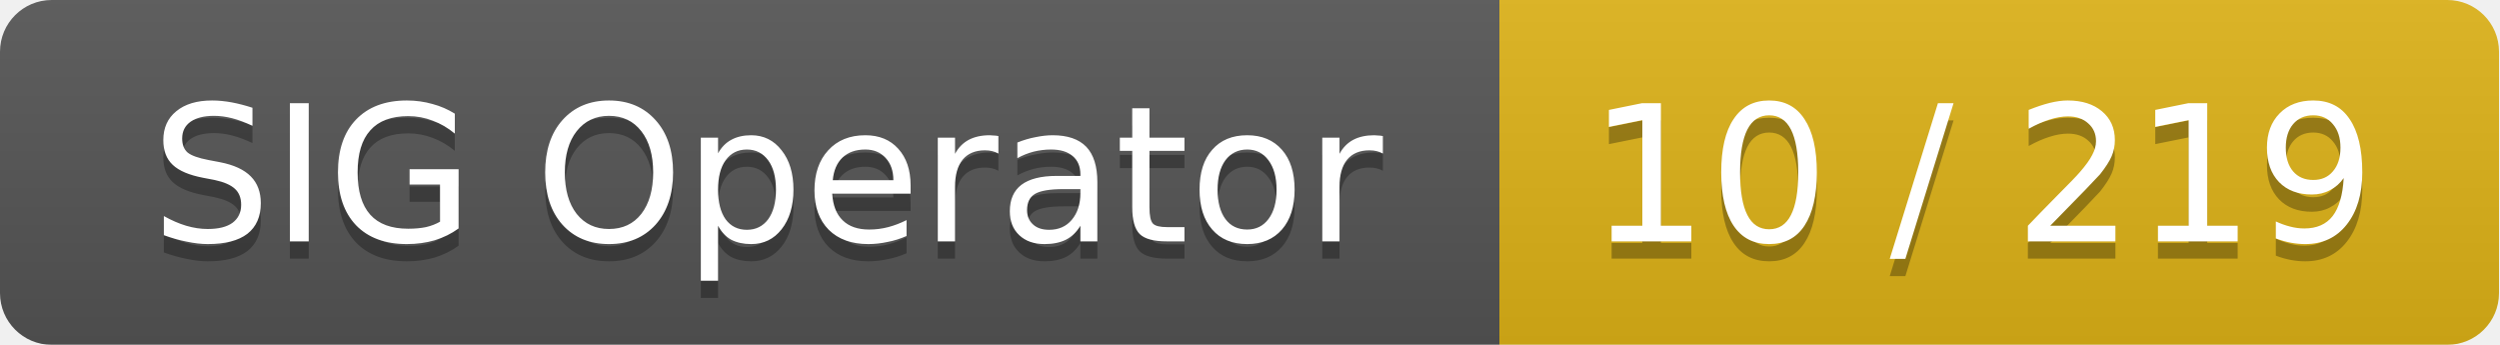
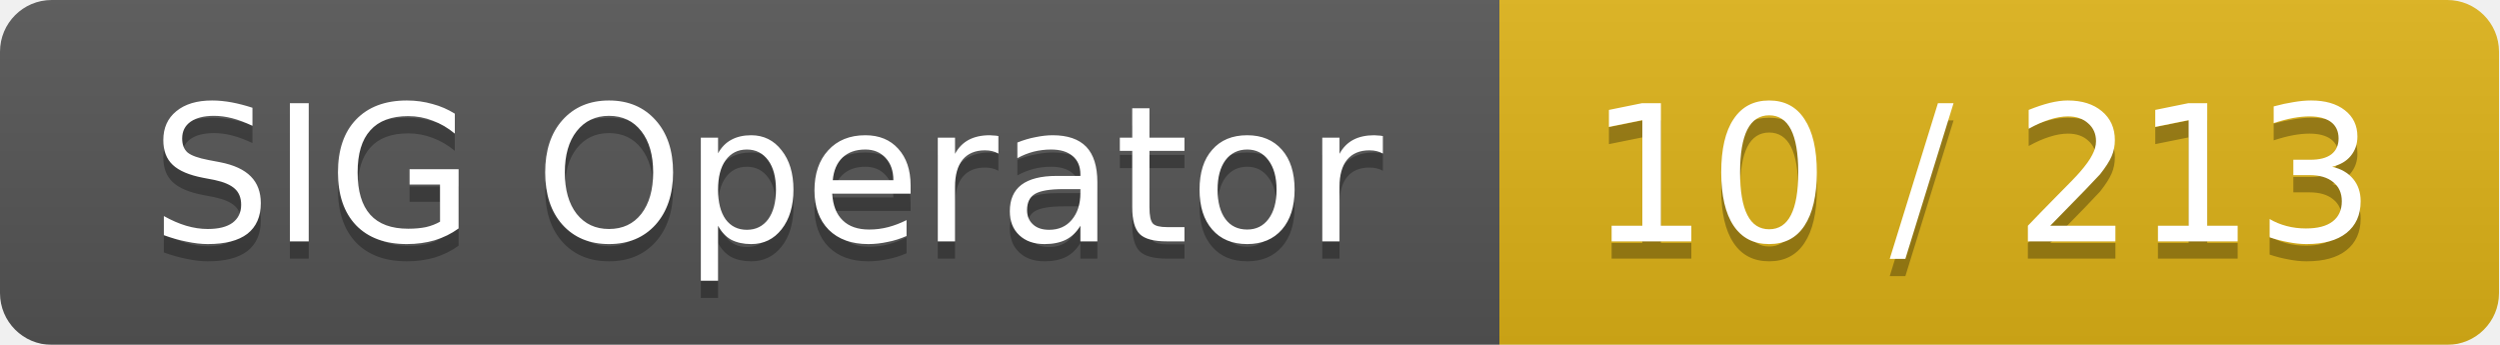
<svg xmlns="http://www.w3.org/2000/svg" width="145" height="20">
  <linearGradient id="smooth" x2="0" y2="100%">
    <stop offset="0" stop-color="#bbb" stop-opacity=".1" />
    <stop offset="1" stop-opacity=".1" />
  </linearGradient>
  <mask id="round">
    <rect width="145" height="20" rx="3" fill="#fff" />
  </mask>
  <g mask="url(#round)">
    <rect width="87" height="20" fill="#555" />
    <rect x="87" width="58" height="20" fill="#dfb317" />
    <rect width="145" height="20" fill="url(#smooth)" />
  </g>
  <g fill="#fff" text-anchor="middle" font-family="DejaVu Sans,Verdana,Geneva,sans-serif" font-size="11">
    <text x="44.5" y="15" fill="#010101" fill-opacity=".3">SIG Operator</text>
    <text x="44.5" y="14">SIG Operator</text>
-     <text x="115" y="15" fill="#010101" fill-opacity=".3">10 / 219</text>
-     <text x="115" y="14">10 / 219</text>
+     <text x="115" y="15" fill="#010101" fill-opacity=".3">10 / 213</text>
+     <text x="115" y="14">10 / 213</text>
  </g>
</svg>
